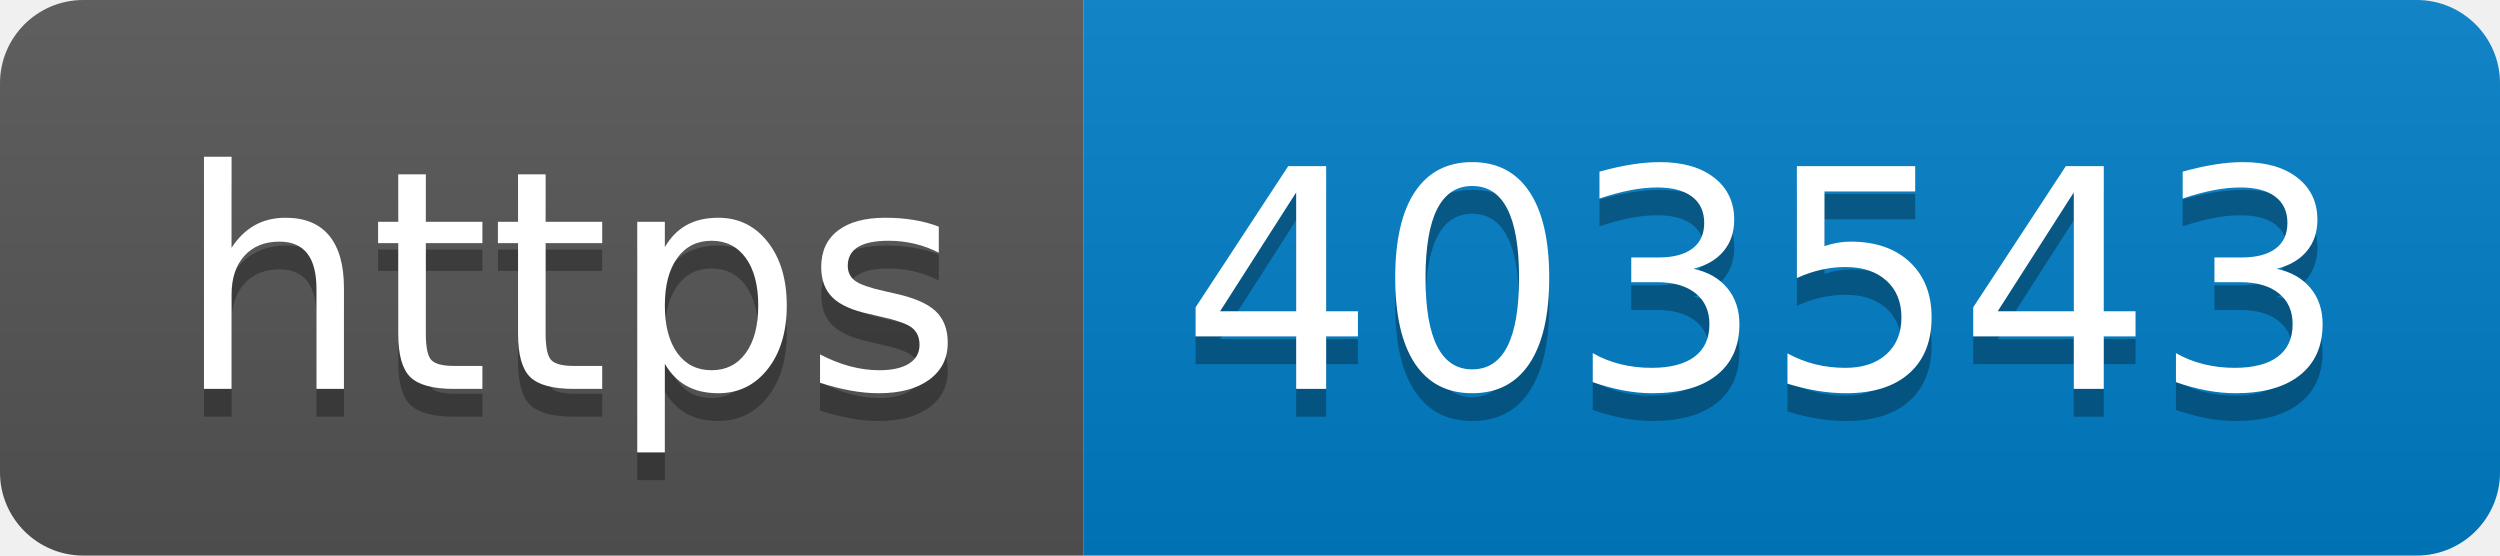
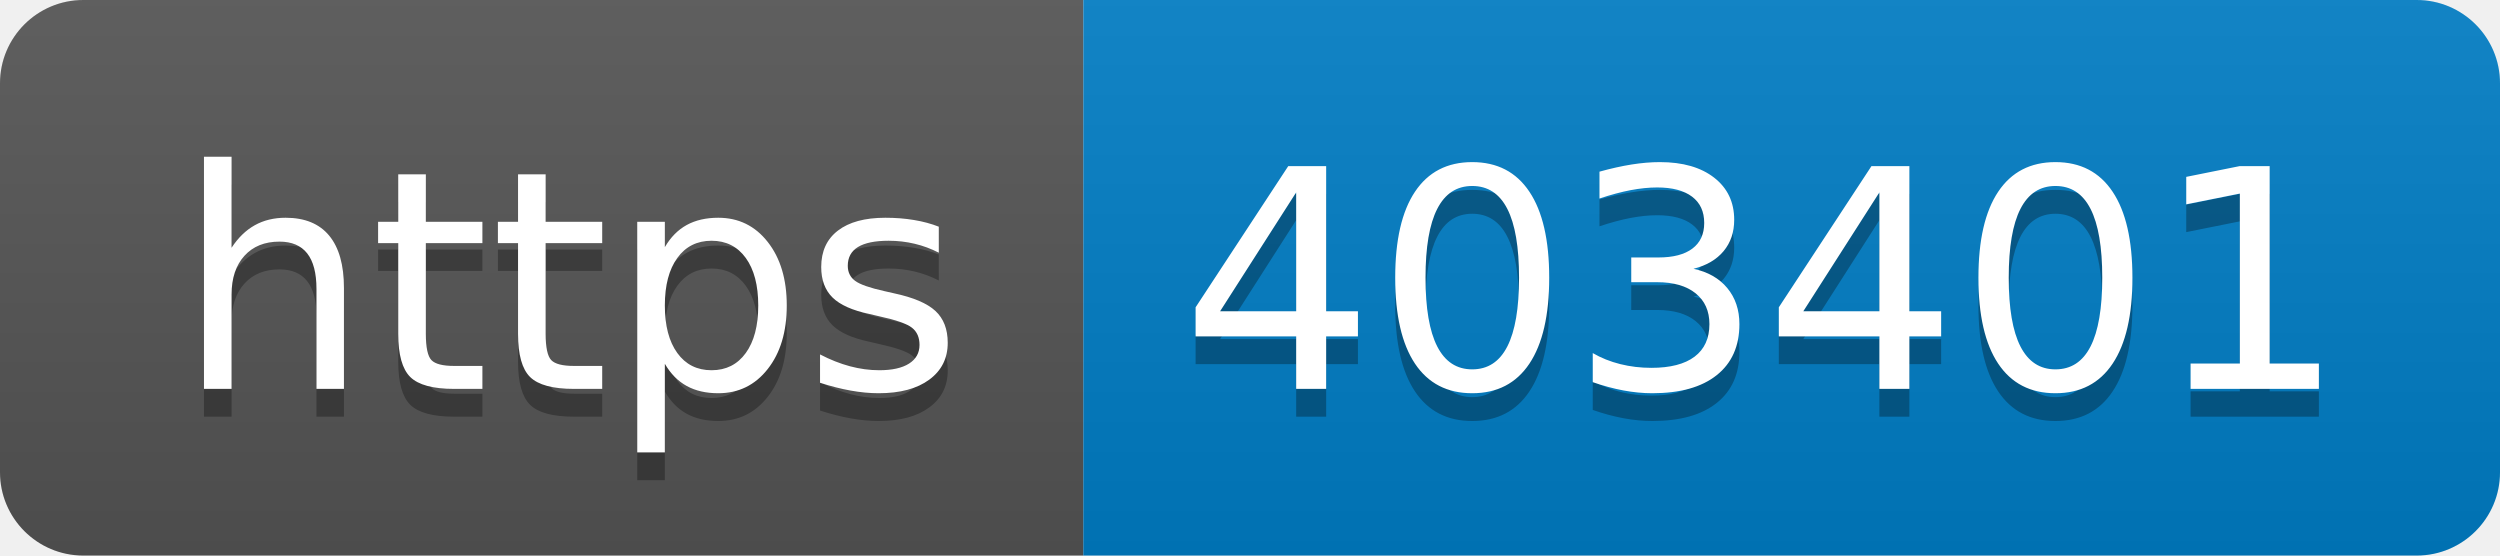
- <svg xmlns="http://www.w3.org/2000/svg" width="90" height="20" role="img" aria-label="https: 403543">
+ <svg xmlns="http://www.w3.org/2000/svg" width="90" height="20" role="img" aria-label="https: 403401">
  <linearGradient id="s" x2="0" y2="100%">
    <stop offset="0" stop-color="#bbb" stop-opacity=".1" />
    <stop offset="1" stop-opacity=".1" />
  </linearGradient>
  <clipPath id="r">
    <rect width="90" height="20" rx="3" fill="#fff" />
  </clipPath>
  <g clip-path="url(#r)">
    <rect width="39" height="20" fill="#555" />
    <rect x="39" width="51" height="20" fill="#007ec6" />
    <rect width="90" height="20" fill="url(#s)" />
  </g>
  <g fill="#fff" text-anchor="middle" font-family="Verdana,Geneva,DejaVu Sans,sans-serif" text-rendering="geometricPrecision" font-size="110">
    <text aria-hidden="true" x="205" y="150" fill="#010101" fill-opacity=".3" transform="scale(.1)" textLength="290">https</text>
    <text x="205" y="140" transform="scale(.1)" fill="#fff" textLength="290">https</text>
-     <text aria-hidden="true" x="635" y="150" fill="#010101" fill-opacity=".3" transform="scale(.1)" textLength="410">403543</text>
-     <text x="635" y="140" transform="scale(.1)" fill="#fff" textLength="410">403543</text>
+     <text aria-hidden="true" x="635" y="150" fill="#010101" fill-opacity=".3" transform="scale(.1)" textLength="410">403401</text>
+     <text x="635" y="140" transform="scale(.1)" fill="#fff" textLength="410">403401</text>
  </g>
</svg>
